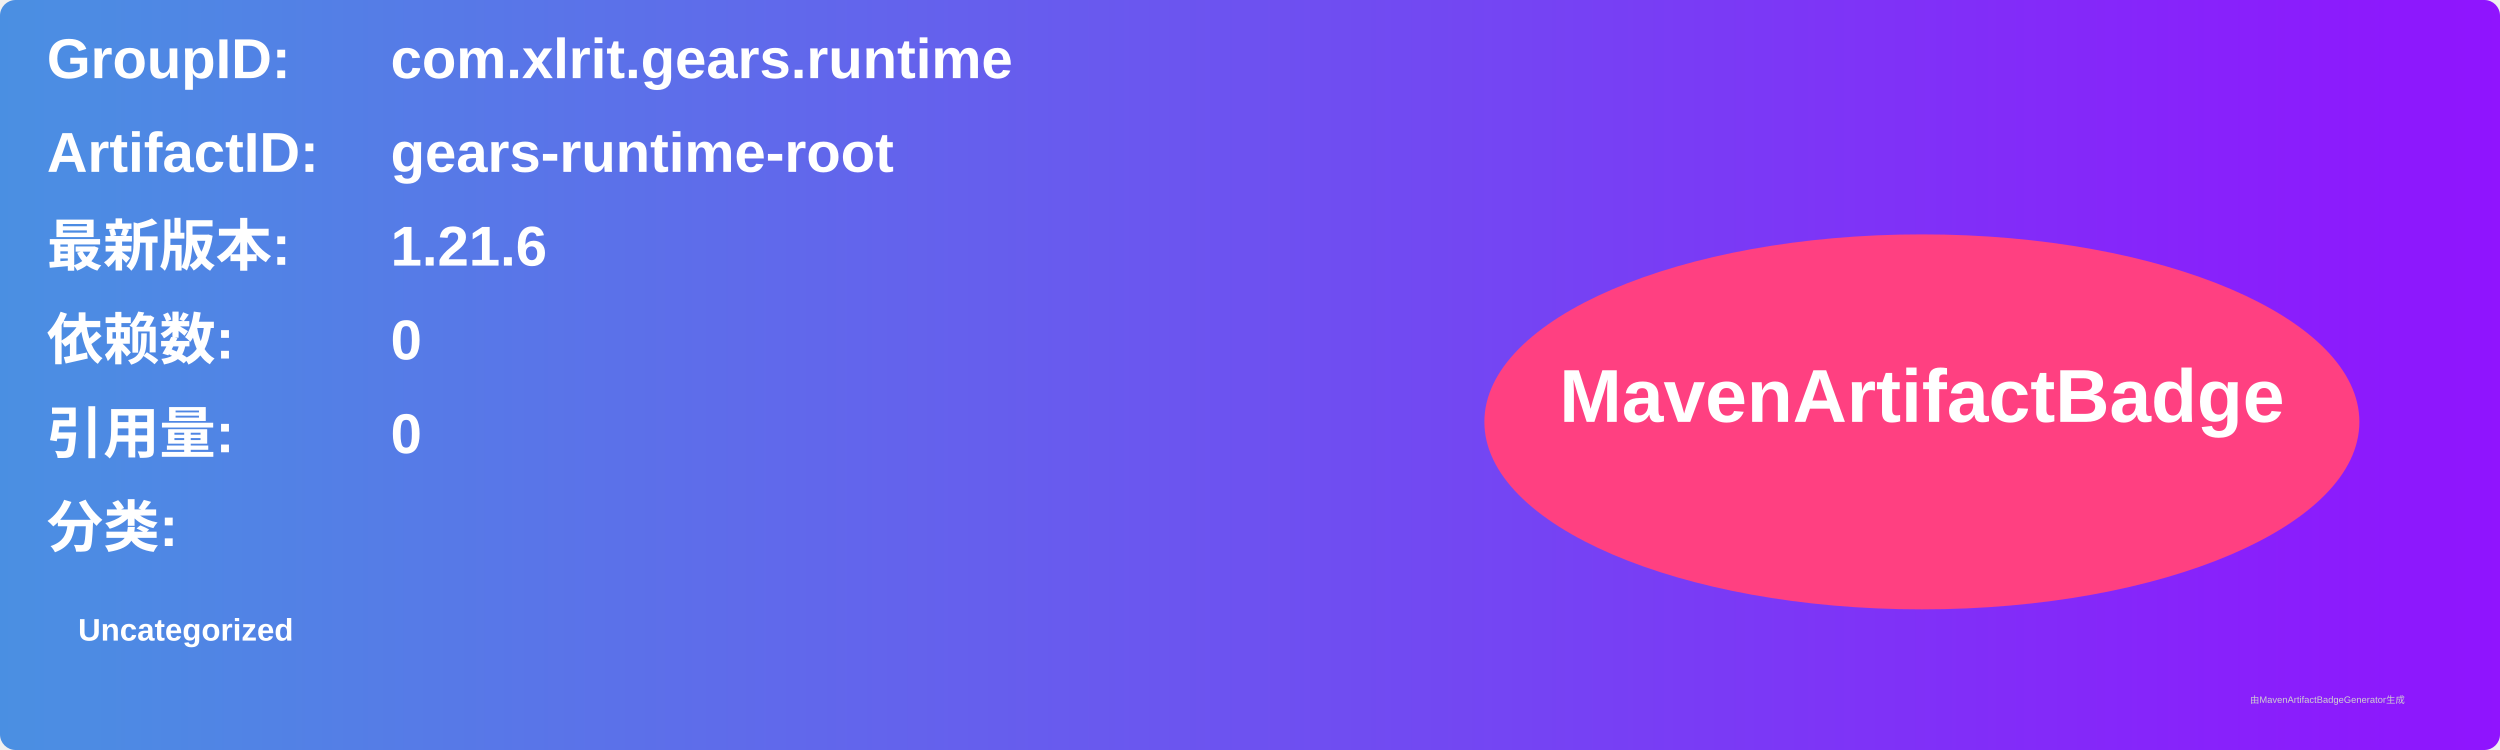
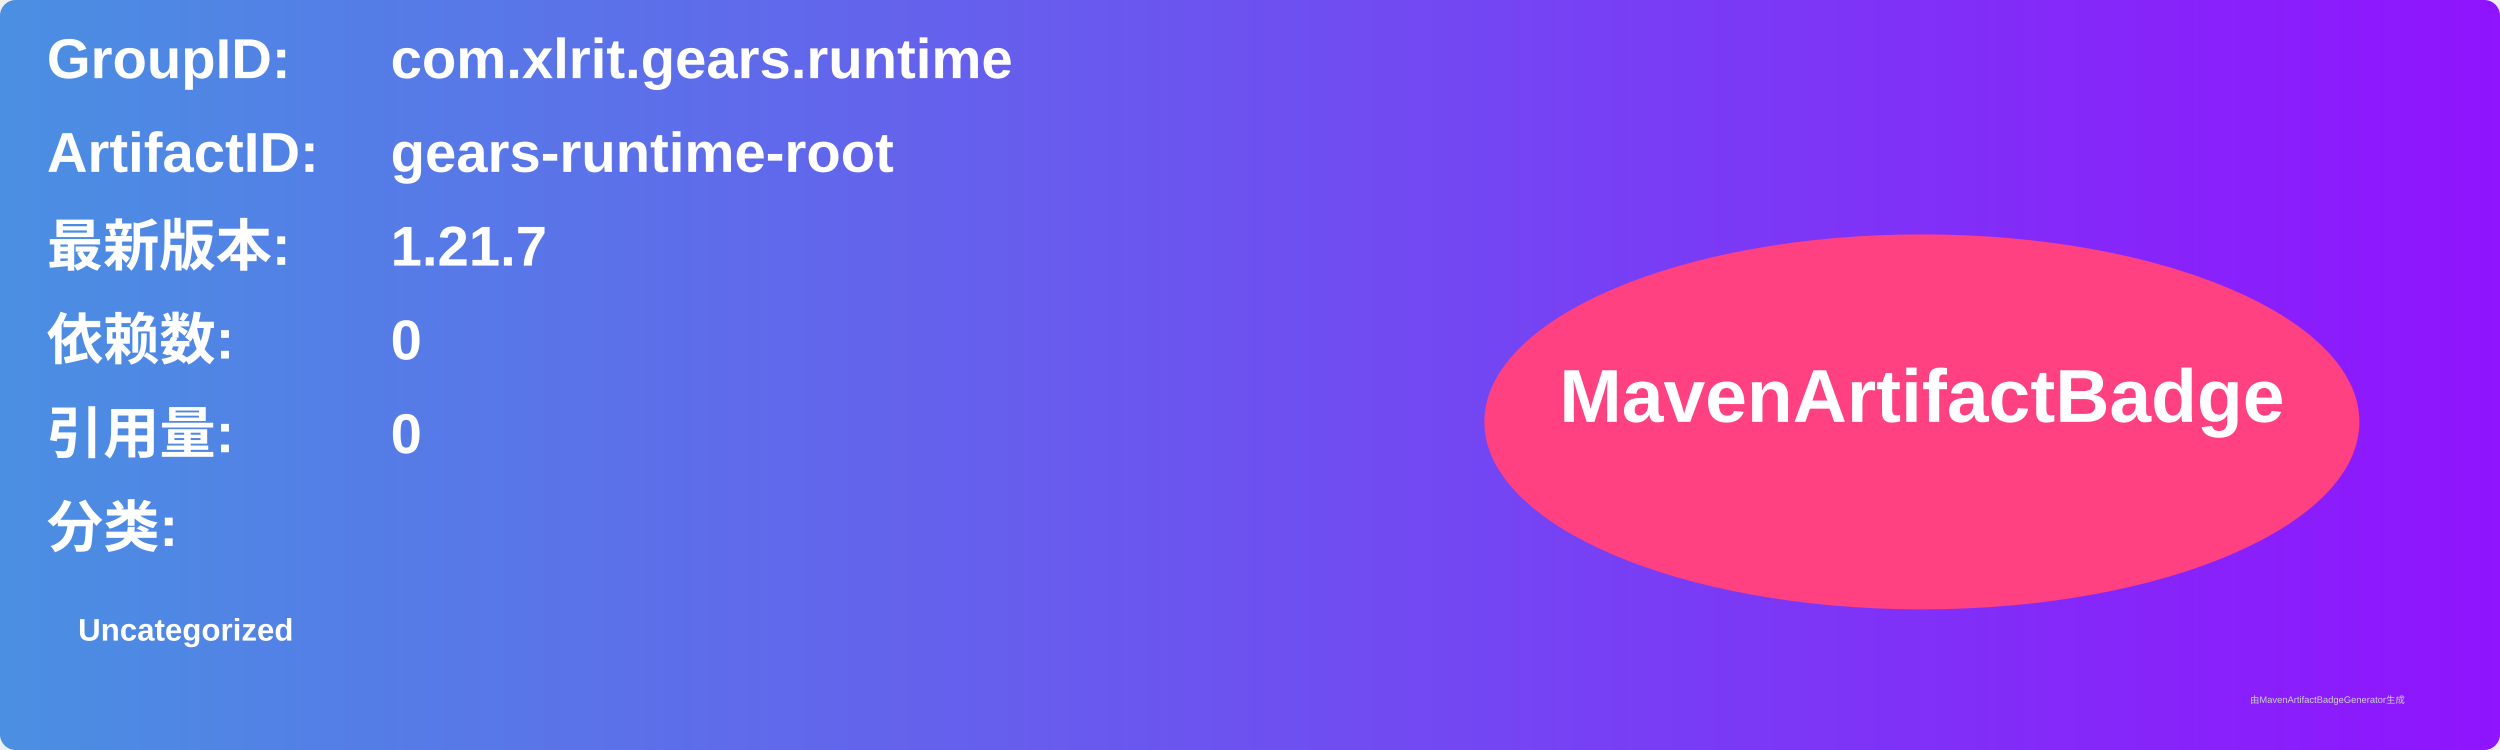
<svg xmlns="http://www.w3.org/2000/svg" width="800" height="240" viewBox="0 0 800 240">
  <linearGradient id="grad" x1="0%" y1="0%" x2="100%" y2="0%">
    <stop offset="0%" stop-color="#4a90e2" />
    <stop offset="100%" stop-color="#9013fe" />
  </linearGradient>
  <rect width="100%" height="100%" rx="5" ry="5" fill="url(#grad)" />
  <g transform="translate(15, 15)">
    <text x="0" y="10" font-family="Arial" font-size="18" fill="white" font-weight="bold" width="260">GroupID:</text>
    <text x="110" y="10" font-family="Arial" font-size="18" fill="white" font-weight="bold" width="460">com.xlrit.gears.runtime</text>
    <text x="0" y="40" font-family="Arial" font-size="18" fill="white" font-weight="bold" width="260">ArtifactID:</text>
    <text x="110" y="40" font-family="Arial" font-size="18" fill="white" font-weight="bold" width="460">gears-runtime-root</text>
    <text x="0" y="70" font-family="Arial" font-size="18" fill="white" font-weight="bold">最新版本:</text>
    <text x="110" y="70" font-family="Arial" font-size="18" fill="white" font-weight="bold">
-       <tspan font-weight="bold">1.21.6</tspan>
+       <tspan font-weight="bold">1.21.7</tspan>
    </text>
    <text x="0" y="100" font-family="Arial" font-size="18" fill="white" font-weight="bold">依赖数: </text>
    <text x="110" y="100" font-family="Arial" font-size="18" fill="white">
      <tspan font-weight="bold">0</tspan>
    </text>
    <text x="0" y="130" font-family="Arial" font-size="18" fill="white" font-weight="bold">引用量: </text>
    <text x="110" y="130" font-family="Arial" font-size="18" fill="white">
      <tspan font-weight="bold">0</tspan>
    </text>
    <text x="0" y="160" font-family="Arial" font-size="18" fill="white" font-weight="bold">分类:</text>
    <text x="10" y="190" font-family="Arial" font-size="10" fill="white">
      <tspan font-weight="bold">Uncategorized</tspan>
    </text>
    <ellipse cx="600" cy="120" rx="140" ry="60" fill="#ff4081" />
    <text x="600" y="120" text-anchor="middle" font-family="Arial" font-size="24" fill="white" font-weight="bold">MavenArtifactBadge</text>
  </g>
  <text x="720" y="225" font-family="Arial" font-size="3" fill="#d0d0d0">由MavenArtifactBadgeGenerator生成</text>
</svg>
